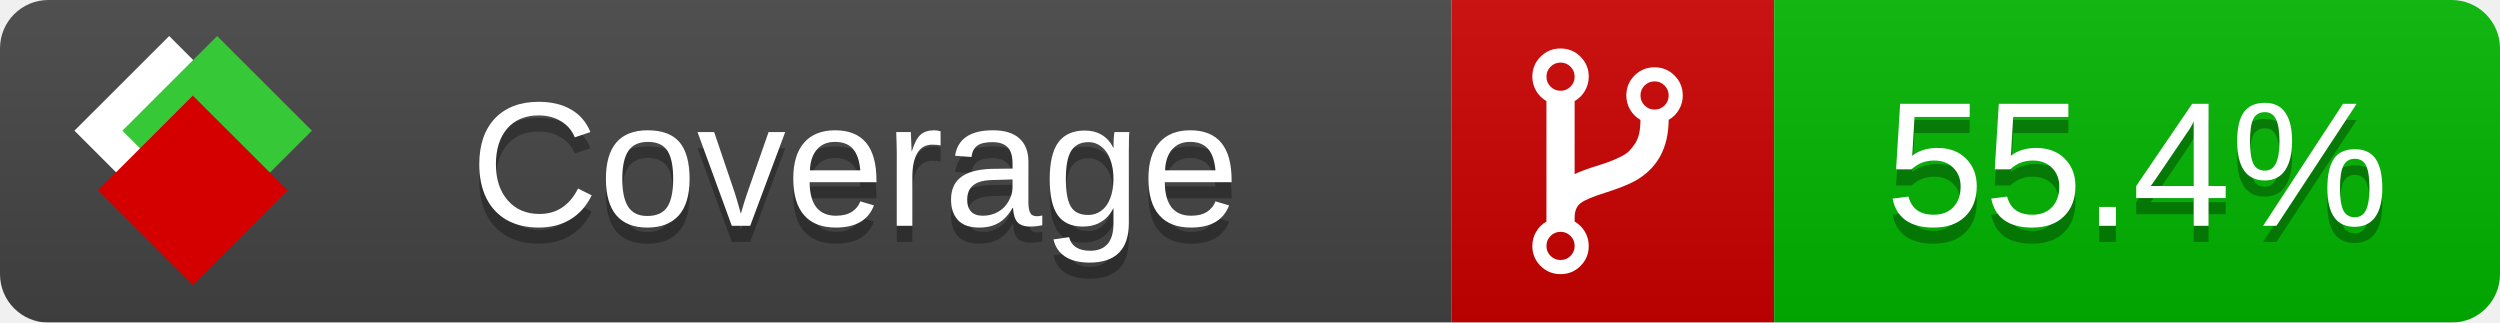
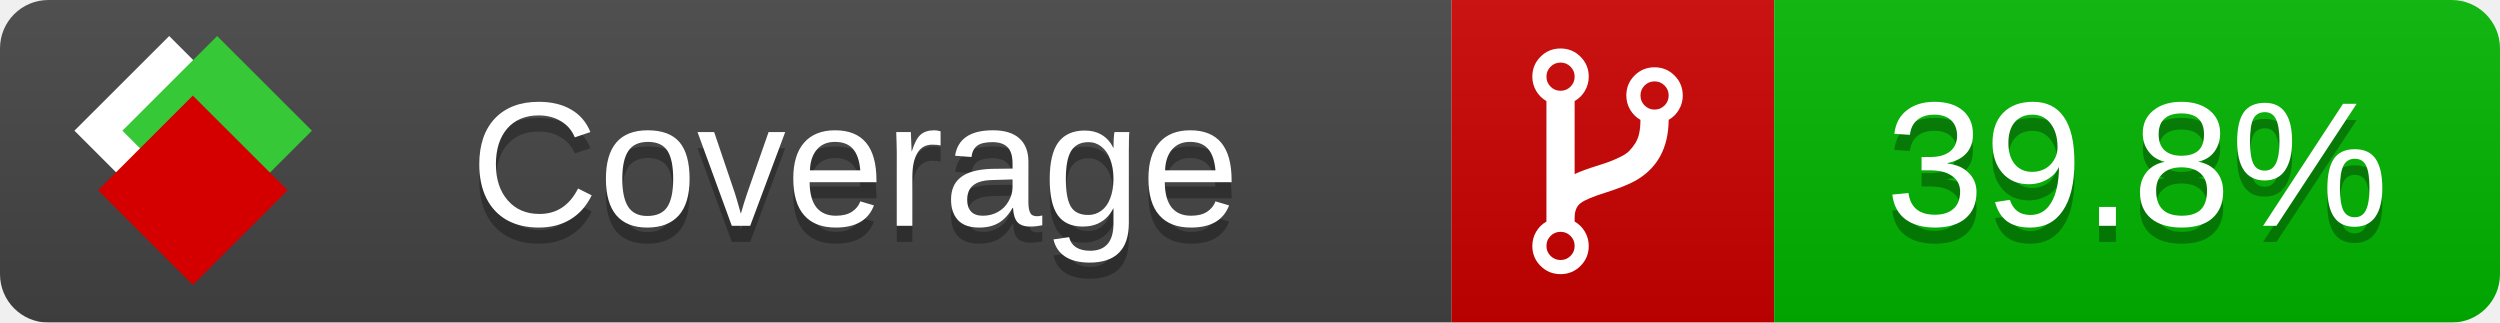
<svg xmlns="http://www.w3.org/2000/svg" xmlns:xlink="http://www.w3.org/1999/xlink" width="155" height="20">
  <style type="text/css">
          
            @keyframes fade1 {
                0% { visibility: visible; opacity: 1; }
               23% { visibility: visible; opacity: 1; }
               25% { visibility: hidden; opacity: 0; }
               48% { visibility: hidden; opacity: 0; }
               50% { visibility: hidden; opacity: 0; }
               73% { visibility: hidden; opacity: 0; }
               75% { visibility: hidden; opacity: 0; }
               98% { visibility: hidden; opacity: 0; }
              100% { visibility: visible; opacity: 1; }
            }
            @keyframes fade2 {
                0% { visibility: hidden; opacity: 0; }
               23% { visibility: hidden; opacity: 0; }
               25% { visibility: visible; opacity: 1; }
               48% { visibility: visible; opacity: 1; }
               50% { visibility: hidden; opacity: 0; }
               73% { visibility: hidden; opacity: 0; }
               75% { visibility: hidden; opacity: 0; }
               98% { visibility: hidden; opacity: 0; }
              100% { visibility: hidden; opacity: 0; }
            }
            @keyframes fade3 {
                0% { visibility: hidden; opacity: 0; }
               23% { visibility: hidden; opacity: 0; }
               25% { visibility: hidden; opacity: 0; }
               48% { visibility: hidden; opacity: 0; }
               50% { visibility: visible; opacity: 1; }
               73% { visibility: visible; opacity: 1; }
               75% { visibility: hidden; opacity: 0; }
               98% { visibility: hidden; opacity: 0; }
              100% { visibility: hidden; opacity: 0; }
            }
            @keyframes fade4 {
                0% { visibility: hidden; opacity: 0; }
               23% { visibility: hidden; opacity: 0; }
               25% { visibility: hidden; opacity: 0; }
               48% { visibility: hidden; opacity: 0; }
               50% { visibility: hidden; opacity: 0; }
               73% { visibility: hidden; opacity: 0; }
               75% { visibility: visible; opacity: 1; }
               98% { visibility: visible; opacity: 1; }
              100% { visibility: hidden; opacity: 0; }
            }
            .linecoverage {
                animation-duration: 15s;
                animation-name: fade1;
                animation-iteration-count: infinite;
            }
            .branchcoverage {
                animation-duration: 15s;
                animation-name: fade2;
                animation-iteration-count: infinite;
            }
            .methodcoverage {
                animation-duration: 15s;
                animation-name: fade3;
                animation-iteration-count: infinite;
            }
            .fullmethodcoverage {
                animation-duration: 15s;
                animation-name: fade4;
                animation-iteration-count: infinite;
            }
          
    </style>
  <defs>
    <linearGradient id="gradient" x2="0" y2="100%">
      <stop offset="0" stop-color="#bbb" stop-opacity=".1" />
      <stop offset="1" stop-opacity=".1" />
    </linearGradient>
    <linearGradient id="c">
      <stop offset="0" stop-color="#d40000" />
      <stop offset="1" stop-color="#ff2a2a" />
    </linearGradient>
    <linearGradient id="a">
      <stop offset="0" stop-color="#e0e0de" />
      <stop offset="1" stop-color="#fff" />
    </linearGradient>
    <linearGradient id="b">
      <stop offset="0" stop-color="#37c837" />
      <stop offset="1" stop-color="#217821" />
    </linearGradient>
    <linearGradient xlink:href="#a" id="e" x1="106.44" x2="69.96" y1="-11.96" y2="-46.84" gradientTransform="matrix(-.8426 -.00045 -.00045 -.8426 -94.27 -75.82)" gradientUnits="userSpaceOnUse" />
    <linearGradient xlink:href="#b" id="f" x1="56.19" x2="77.97" y1="-23.45" y2="10.62" gradientTransform="matrix(.8426 .00045 .00045 .8426 94.27 75.82)" gradientUnits="userSpaceOnUse" />
    <linearGradient xlink:href="#c" id="g" x1="79.98" x2="132.9" y1="10.79" y2="10.79" gradientTransform="matrix(.8426 .00045 .00045 .8426 94.27 75.82)" gradientUnits="userSpaceOnUse" />
    <mask id="mask">
      <rect width="155" height="20" rx="3" fill="#fff" />
    </mask>
    <g id="icon" transform="matrix(.04486 0 0 .04481 -.48 -.63)">
      <rect width="52.92" height="52.92" x="-109.72" y="-27.13" fill="url(#e)" transform="rotate(-135)" />
      <rect width="52.92" height="52.92" x="70.19" y="-39.18" fill="url(#f)" transform="rotate(45)" />
      <rect width="52.92" height="52.92" x="80.05" y="-15.74" fill="url(#g)" transform="rotate(45)" />
    </g>
  </defs>
  <g mask="url(#mask)">
    <rect x="0" y="0" width="90" height="20" fill="#444" />
    <rect x="90" y="0" width="20" height="20" fill="#c00" />
    <rect x="110" y="0" width="45" height="20" fill="#00B600" />
    <rect x="0" y="0" width="155" height="20" fill="url(#gradient)" />
  </g>
  <g>
    <path class="" fill="#fff" d="m 97.628,15.247 q 0,-0.364 -0.255,-0.619 -0.255,-0.255 -0.619,-0.255 -0.364,0 -0.619,0.255 -0.255,0.255 -0.255,0.619 0,0.364 0.255,0.619 0.255,0.255 0.619,0.255 0.364,0 0.619,-0.255 0.255,-0.255 0.255,-0.619 z m 0,-10.493 q 0,-0.364 -0.255,-0.619 -0.255,-0.255 -0.619,-0.255 -0.364,0 -0.619,0.255 -0.255,0.255 -0.255,0.619 0,0.364 0.255,0.619 0.255,0.255 0.619,0.255 0.364,0 0.619,-0.255 0.255,-0.255 0.255,-0.619 z m 5.83,1.166 q 0,-0.364 -0.255,-0.619 -0.255,-0.255 -0.619,-0.255 -0.364,0 -0.619,0.255 -0.255,0.255 -0.255,0.619 0,0.364 0.255,0.619 0.255,0.255 0.619,0.255 0.364,0 0.619,-0.255 0.255,-0.255 0.255,-0.619 z m 0.874,0 q 0,0.474 -0.237,0.879 -0.237,0.405 -0.638,0.633 -0.018,2.614 -2.059,3.771 -0.619,0.346 -1.849,0.738 -1.166,0.364 -1.544,0.647 -0.378,0.282 -0.378,0.911 l 0,0.237 q 0.401,0.228 0.638,0.633 0.237,0.405 0.237,0.879 0,0.729 -0.51,1.239 -0.51,0.51 -1.239,0.51 -0.729,0 -1.239,-0.51 -0.51,-0.51 -0.51,-1.239 0,-0.474 0.237,-0.879 0.237,-0.405 0.638,-0.633 l 0,-7.469 q -0.401,-0.228 -0.638,-0.633 -0.237,-0.405 -0.237,-0.879 0,-0.729 0.51,-1.239 0.51,-0.51 1.239,-0.51 0.729,0 1.239,0.51 0.51,0.51 0.51,1.239 0,0.474 -0.237,0.879 -0.237,0.405 -0.638,0.633 l 0,4.527 q 0.492,-0.237 1.403,-0.519 0.501,-0.155 0.797,-0.269 0.296,-0.114 0.642,-0.282 0.346,-0.169 0.537,-0.36 0.191,-0.191 0.369,-0.465 0.178,-0.273 0.255,-0.633 0.077,-0.36 0.077,-0.833 -0.401,-0.228 -0.638,-0.633 -0.237,-0.405 -0.237,-0.879 0,-0.729 0.51,-1.239 0.51,-0.51 1.239,-0.51 0.729,0 1.239,0.51 0.51,0.51 0.51,1.239 z" />
  </g>
  <g fill="#fff" text-anchor="middle" font-family="Verdana,Arial,Geneva,sans-serif" font-size="11">
    <a xlink:href="https://github.com/danielpalme/ReportGenerator" target="_top">
      <use xlink:href="#icon" transform="translate(3,1) scale(3.5)" />
    </a>
    <text x="53" y="15" fill="#010101" fill-opacity=".3">Coverage</text>
    <text x="53" y="14" fill="#fff">Coverage</text>
-     <text class="" x="132.5" y="15" fill="#010101" fill-opacity=".3">55.4%</text>
-     <text class="" x="132.5" y="14">55.4%</text>
+     <text class="" x="132.5" y="15" fill="#010101" fill-opacity=".3">39.8%</text>
+     <text class="" x="132.5" y="14">39.8%</text>
  </g>
  <g>
    <rect class="" x="90" y="0" width="65" height="20" fill-opacity="0" />
  </g>
</svg>
